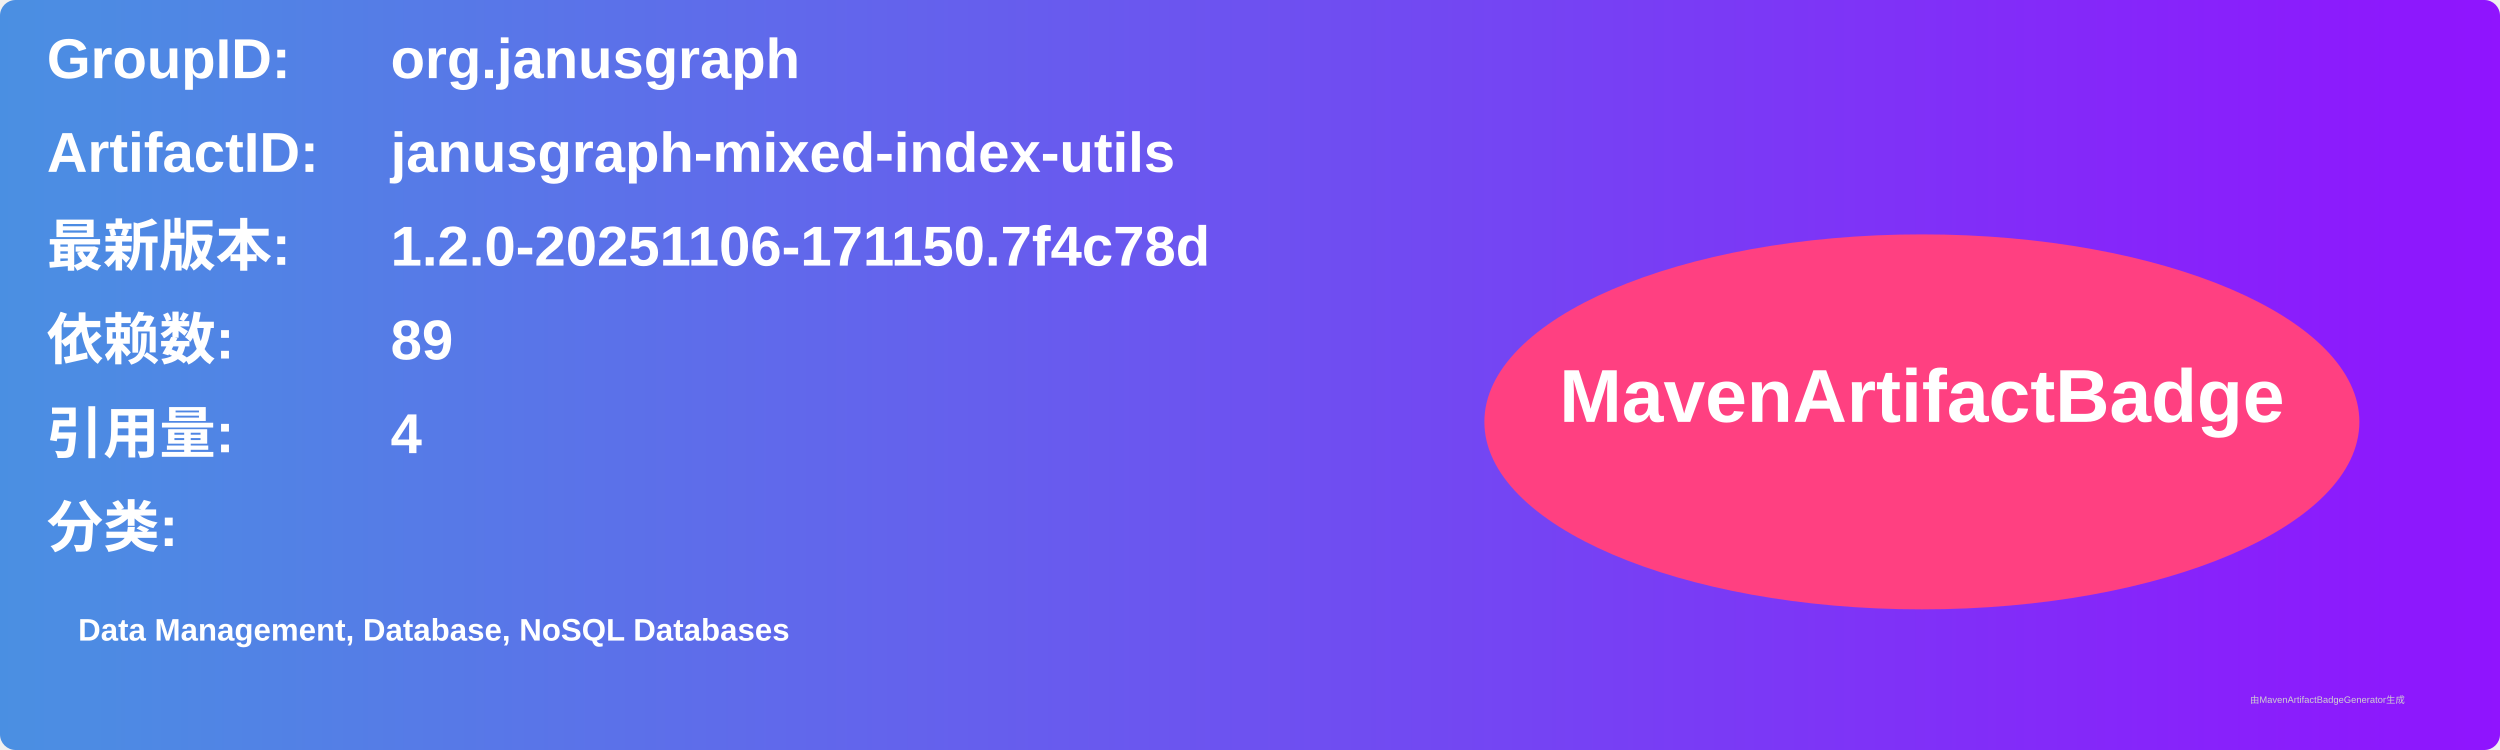
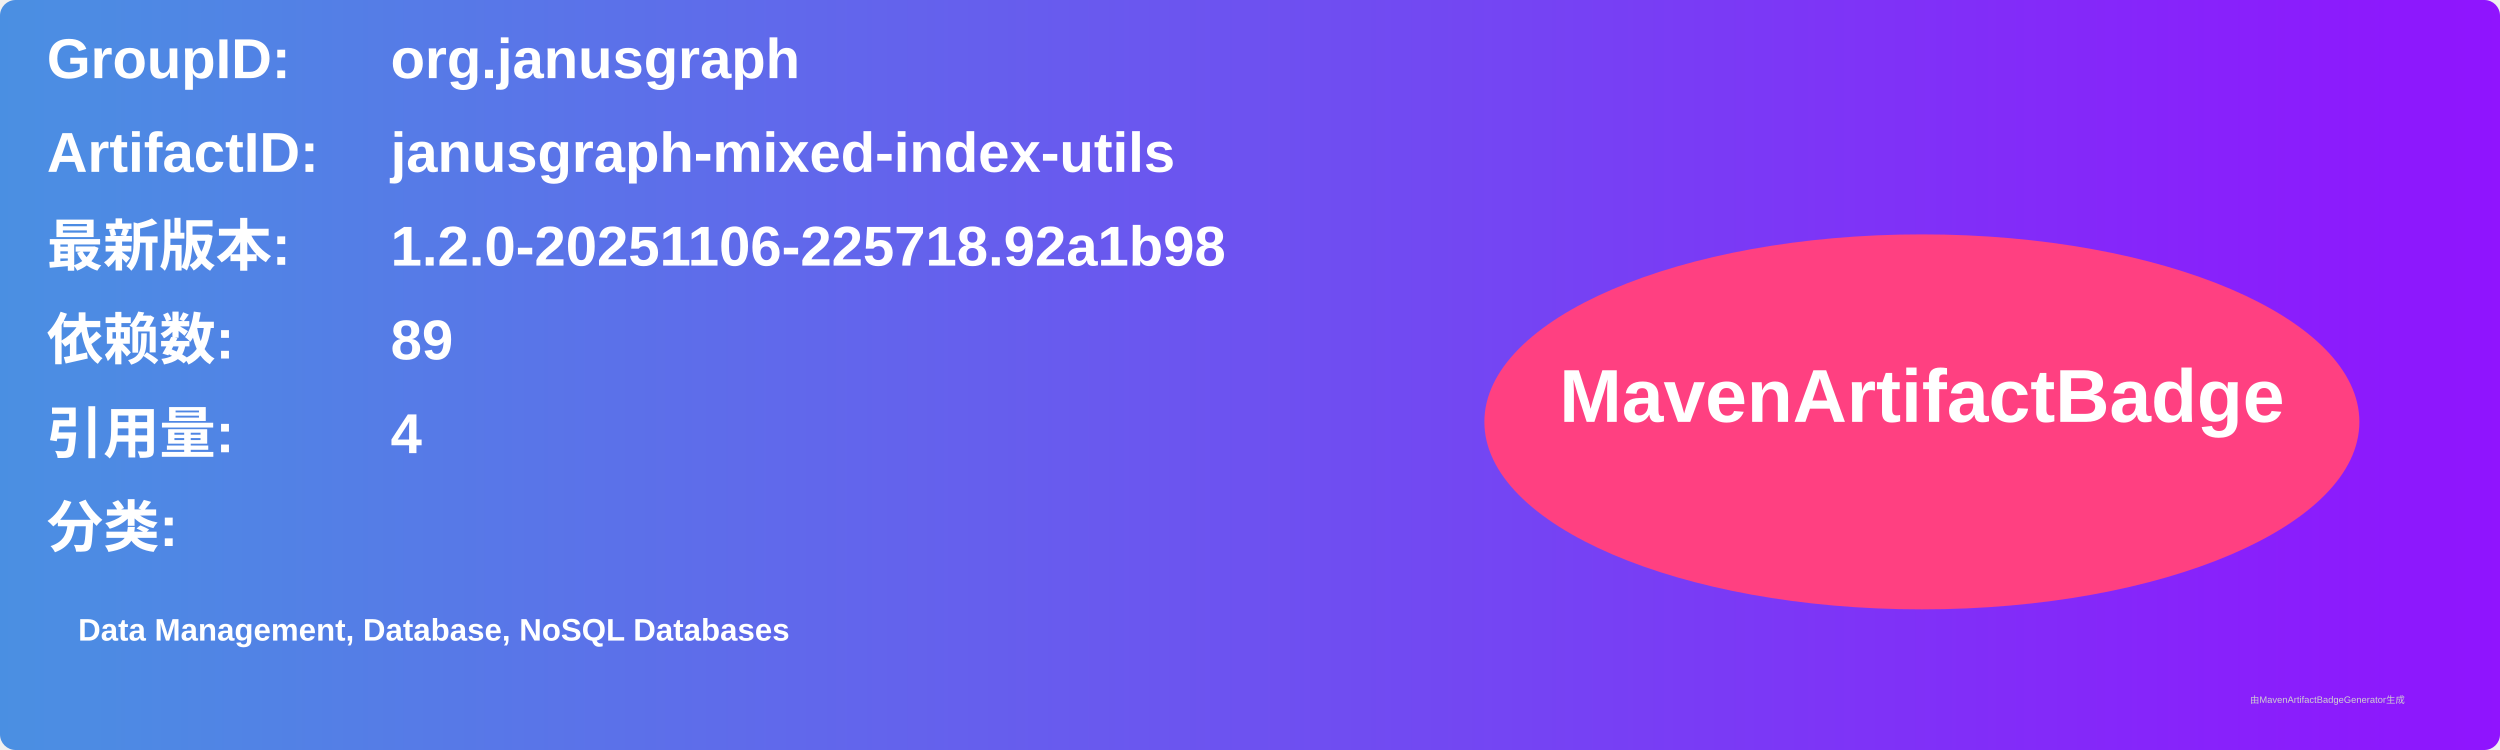
<svg xmlns="http://www.w3.org/2000/svg" width="800" height="240" viewBox="0 0 800 240">
  <linearGradient id="grad" x1="0%" y1="0%" x2="100%" y2="0%">
    <stop offset="0%" stop-color="#4a90e2" />
    <stop offset="100%" stop-color="#9013fe" />
  </linearGradient>
  <rect width="100%" height="100%" rx="5" ry="5" fill="url(#grad)" />
  <g transform="translate(15, 15)">
    <text x="0" y="10" font-family="Arial" font-size="18" fill="white" font-weight="bold" width="260">GroupID:</text>
    <text x="110" y="10" font-family="Arial" font-size="18" fill="white" font-weight="bold" width="460">org.janusgraph</text>
    <text x="0" y="40" font-family="Arial" font-size="18" fill="white" font-weight="bold" width="260">ArtifactID:</text>
    <text x="110" y="40" font-family="Arial" font-size="18" fill="white" font-weight="bold" width="460">janusgraph-mixed-index-utils</text>
    <text x="0" y="70" font-family="Arial" font-size="18" fill="white" font-weight="bold">最新版本:</text>
    <text x="110" y="70" font-family="Arial" font-size="18" fill="white" font-weight="bold">
-       <tspan font-weight="bold">1.2.0-20251106-171150.7f4c78d</tspan>
+       <tspan font-weight="bold">1.2.0-20251106-225718.92a1b98</tspan>
    </text>
    <text x="0" y="100" font-family="Arial" font-size="18" fill="white" font-weight="bold">依赖数: </text>
    <text x="110" y="100" font-family="Arial" font-size="18" fill="white">
      <tspan font-weight="bold">89</tspan>
    </text>
    <text x="0" y="130" font-family="Arial" font-size="18" fill="white" font-weight="bold">引用量: </text>
    <text x="110" y="130" font-family="Arial" font-size="18" fill="white">
      <tspan font-weight="bold">4</tspan>
    </text>
    <text x="0" y="160" font-family="Arial" font-size="18" fill="white" font-weight="bold">分类:</text>
    <text x="10" y="190" font-family="Arial" font-size="10" fill="white">
      <tspan font-weight="bold">Data Management, Database, NoSQL Databases</tspan>
    </text>
    <ellipse cx="600" cy="120" rx="140" ry="60" fill="#ff4081" />
    <text x="600" y="120" text-anchor="middle" font-family="Arial" font-size="24" fill="white" font-weight="bold">MavenArtifactBadge</text>
  </g>
  <text x="720" y="225" font-family="Arial" font-size="3" fill="#d0d0d0">由MavenArtifactBadgeGenerator生成</text>
</svg>
